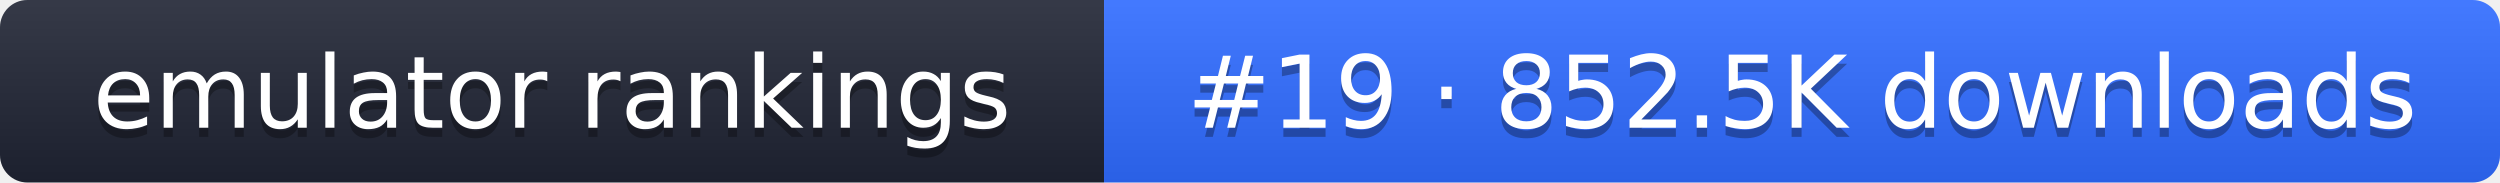
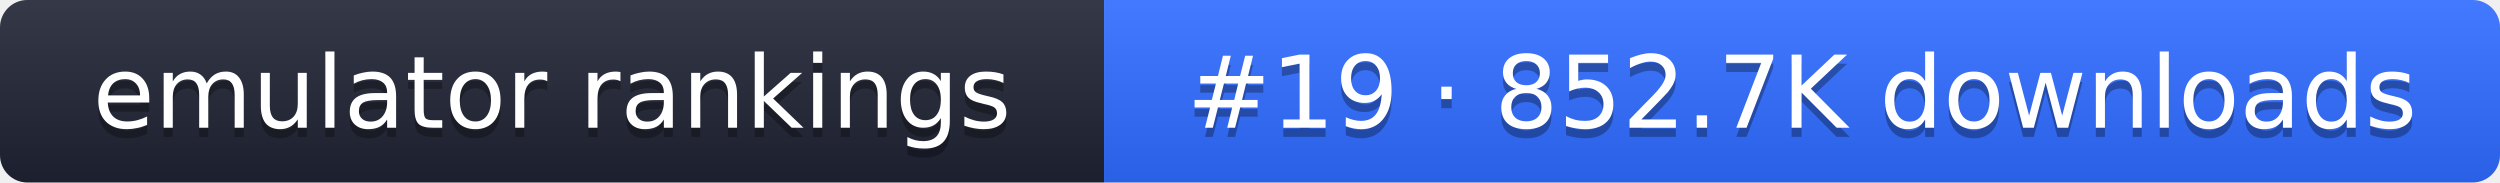
- <svg xmlns="http://www.w3.org/2000/svg" width="274" height="20" role="img" aria-label="emulator rankings: #19 · 852.5K downloads">
+ <svg xmlns="http://www.w3.org/2000/svg" width="274" height="20" role="img" aria-label="emulator rankings: #19 · 852.7K downloads">
  <linearGradient id="g" x2="0" y2="100%">
    <stop offset="0" stop-color="#fff" stop-opacity=".1" />
    <stop offset="1" stop-opacity=".1" />
  </linearGradient>
  <clipPath id="r">
    <rect width="274" height="20" rx="3" fill="#fff" />
  </clipPath>
  <g clip-path="url(#r)">
    <rect width="121" height="20" fill="#1f2433" />
    <rect x="121" width="153" height="20" fill="#2f6bff" />
    <rect width="274" height="20" fill="url(#g)" />
  </g>
  <g fill="#fff" text-anchor="middle" font-family="Verdana,DejaVu Sans,sans-serif" font-size="11">
    <text x="60.5" y="15" fill="#010101" fill-opacity=".3">emulator rankings</text>
    <text x="60.5" y="14">emulator rankings</text>
-     <text x="197.5" y="15" fill="#010101" fill-opacity=".3">#19 · 852.5K downloads</text>
-     <text x="197.5" y="14">#19 · 852.5K downloads</text>
+     <text x="197.5" y="15" fill="#010101" fill-opacity=".3">#19 · 852.7K downloads</text>
+     <text x="197.5" y="14">#19 · 852.7K downloads</text>
  </g>
</svg>
